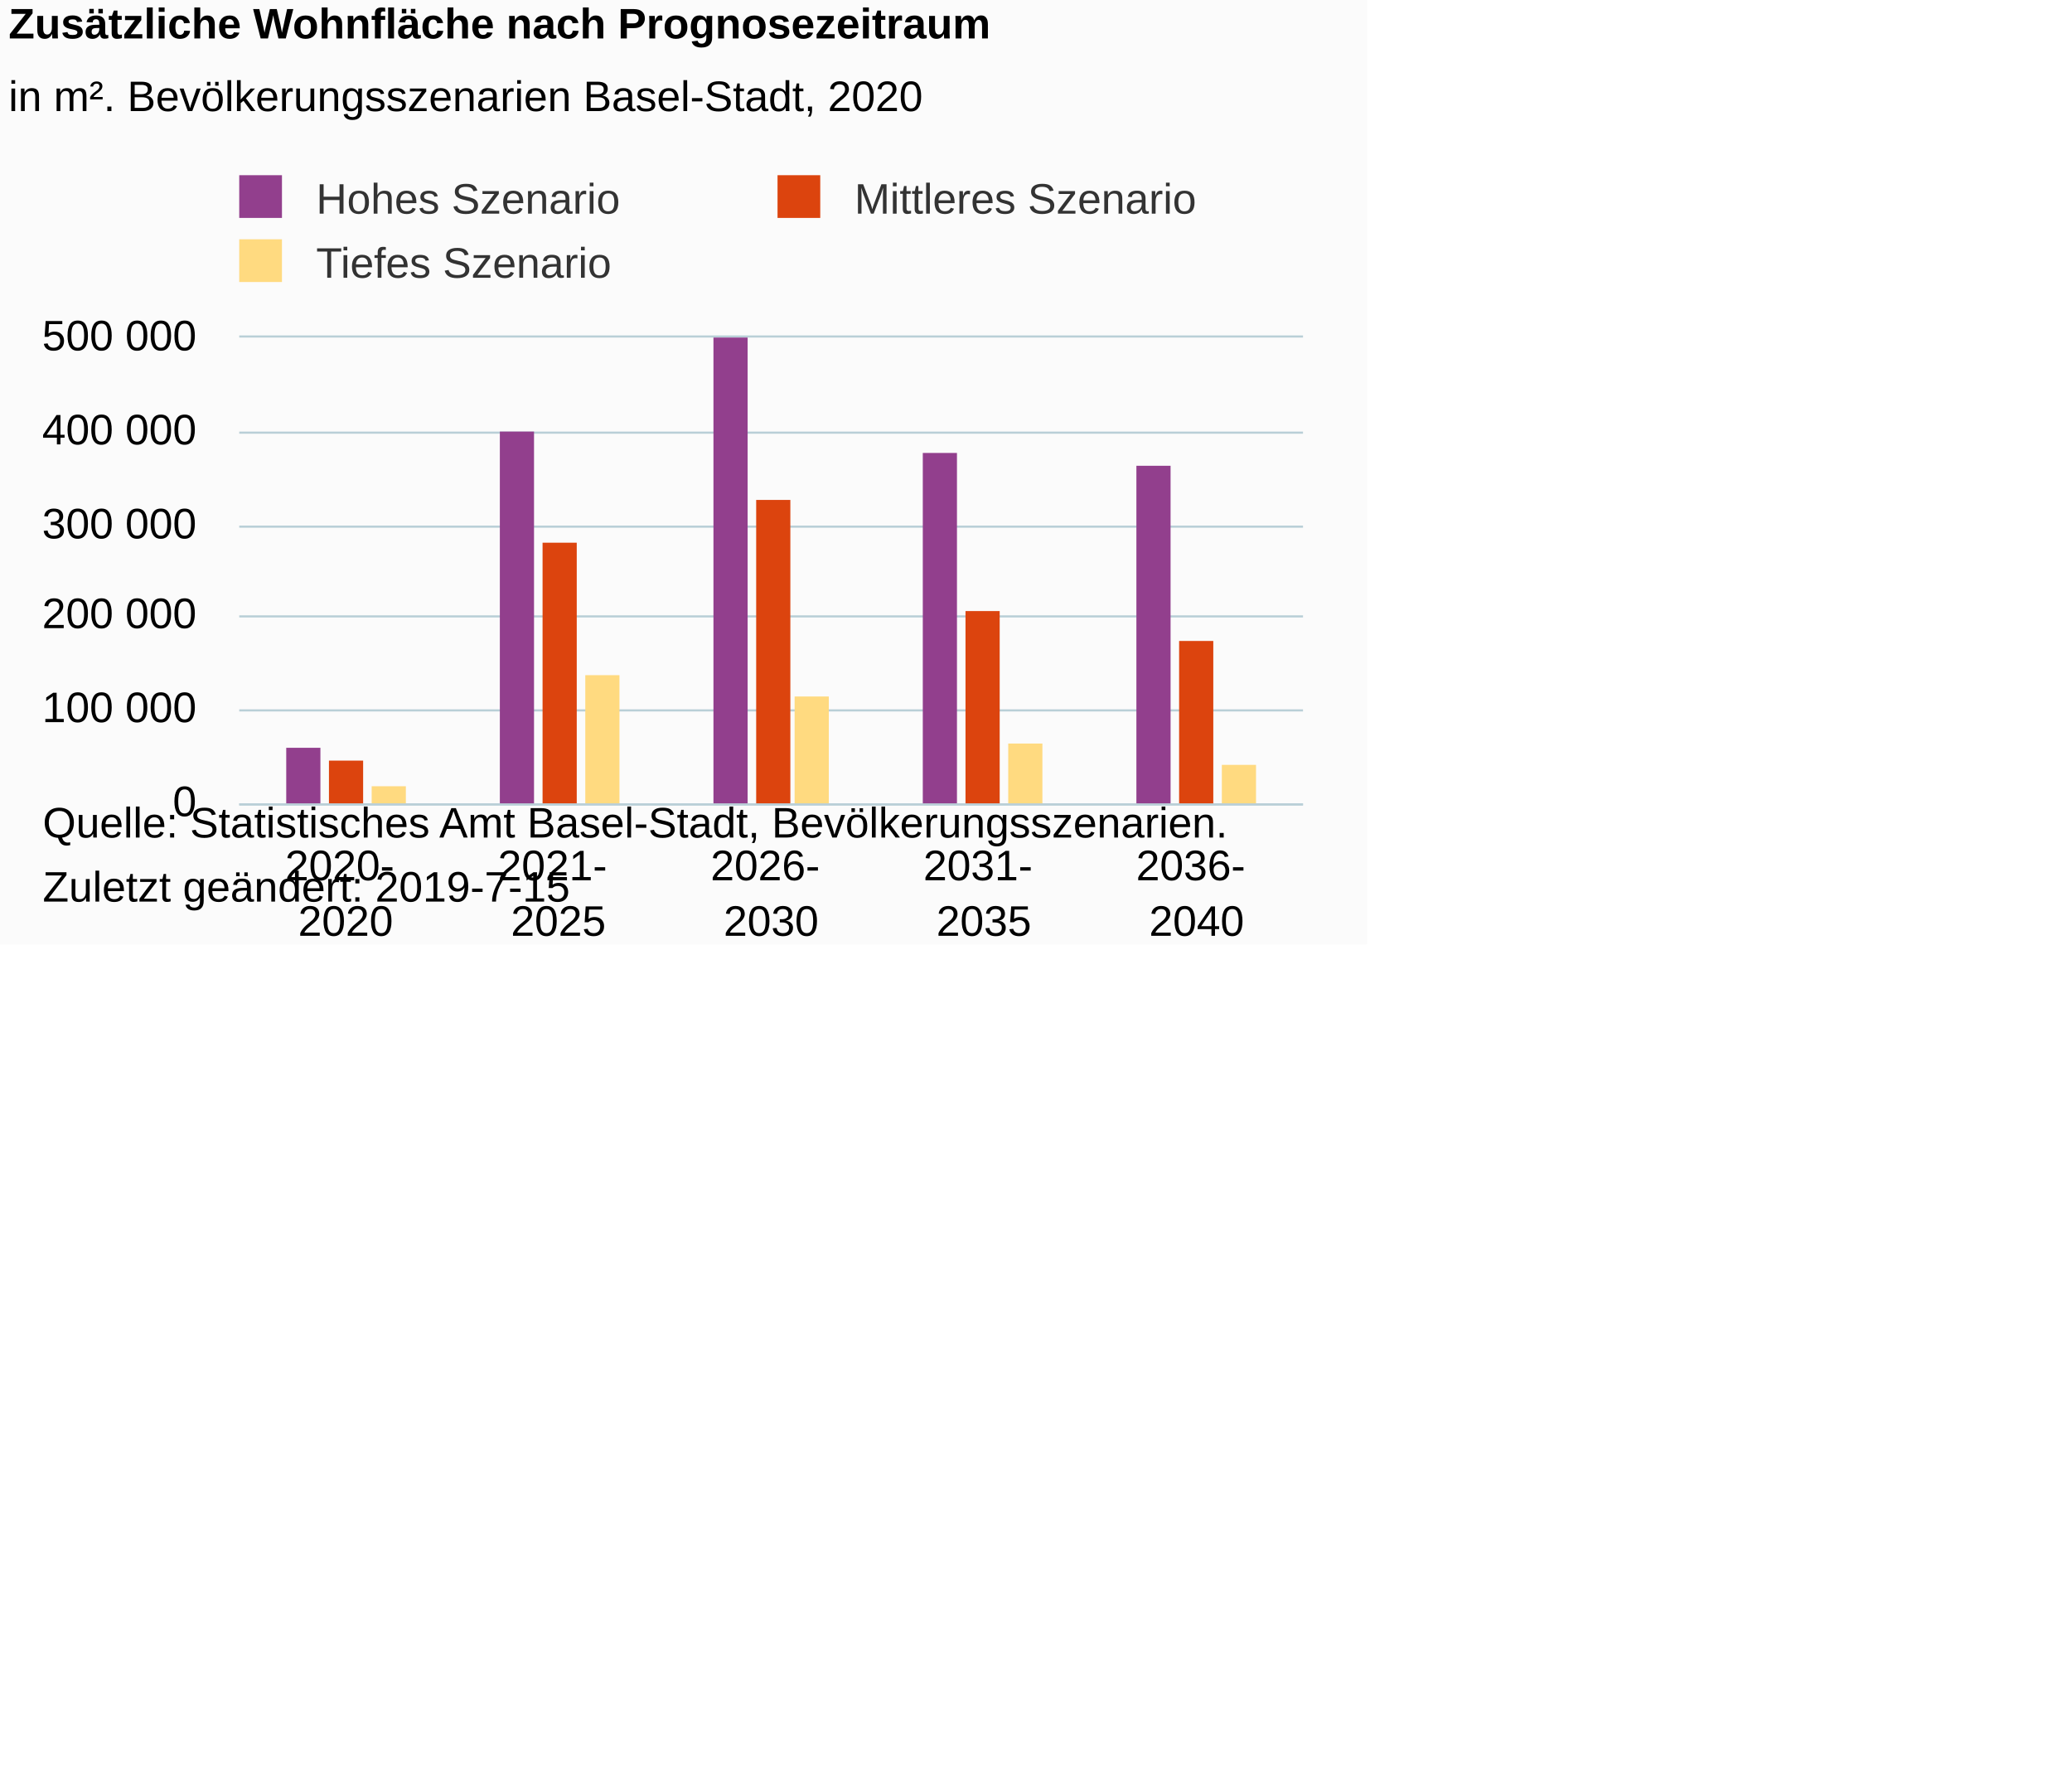
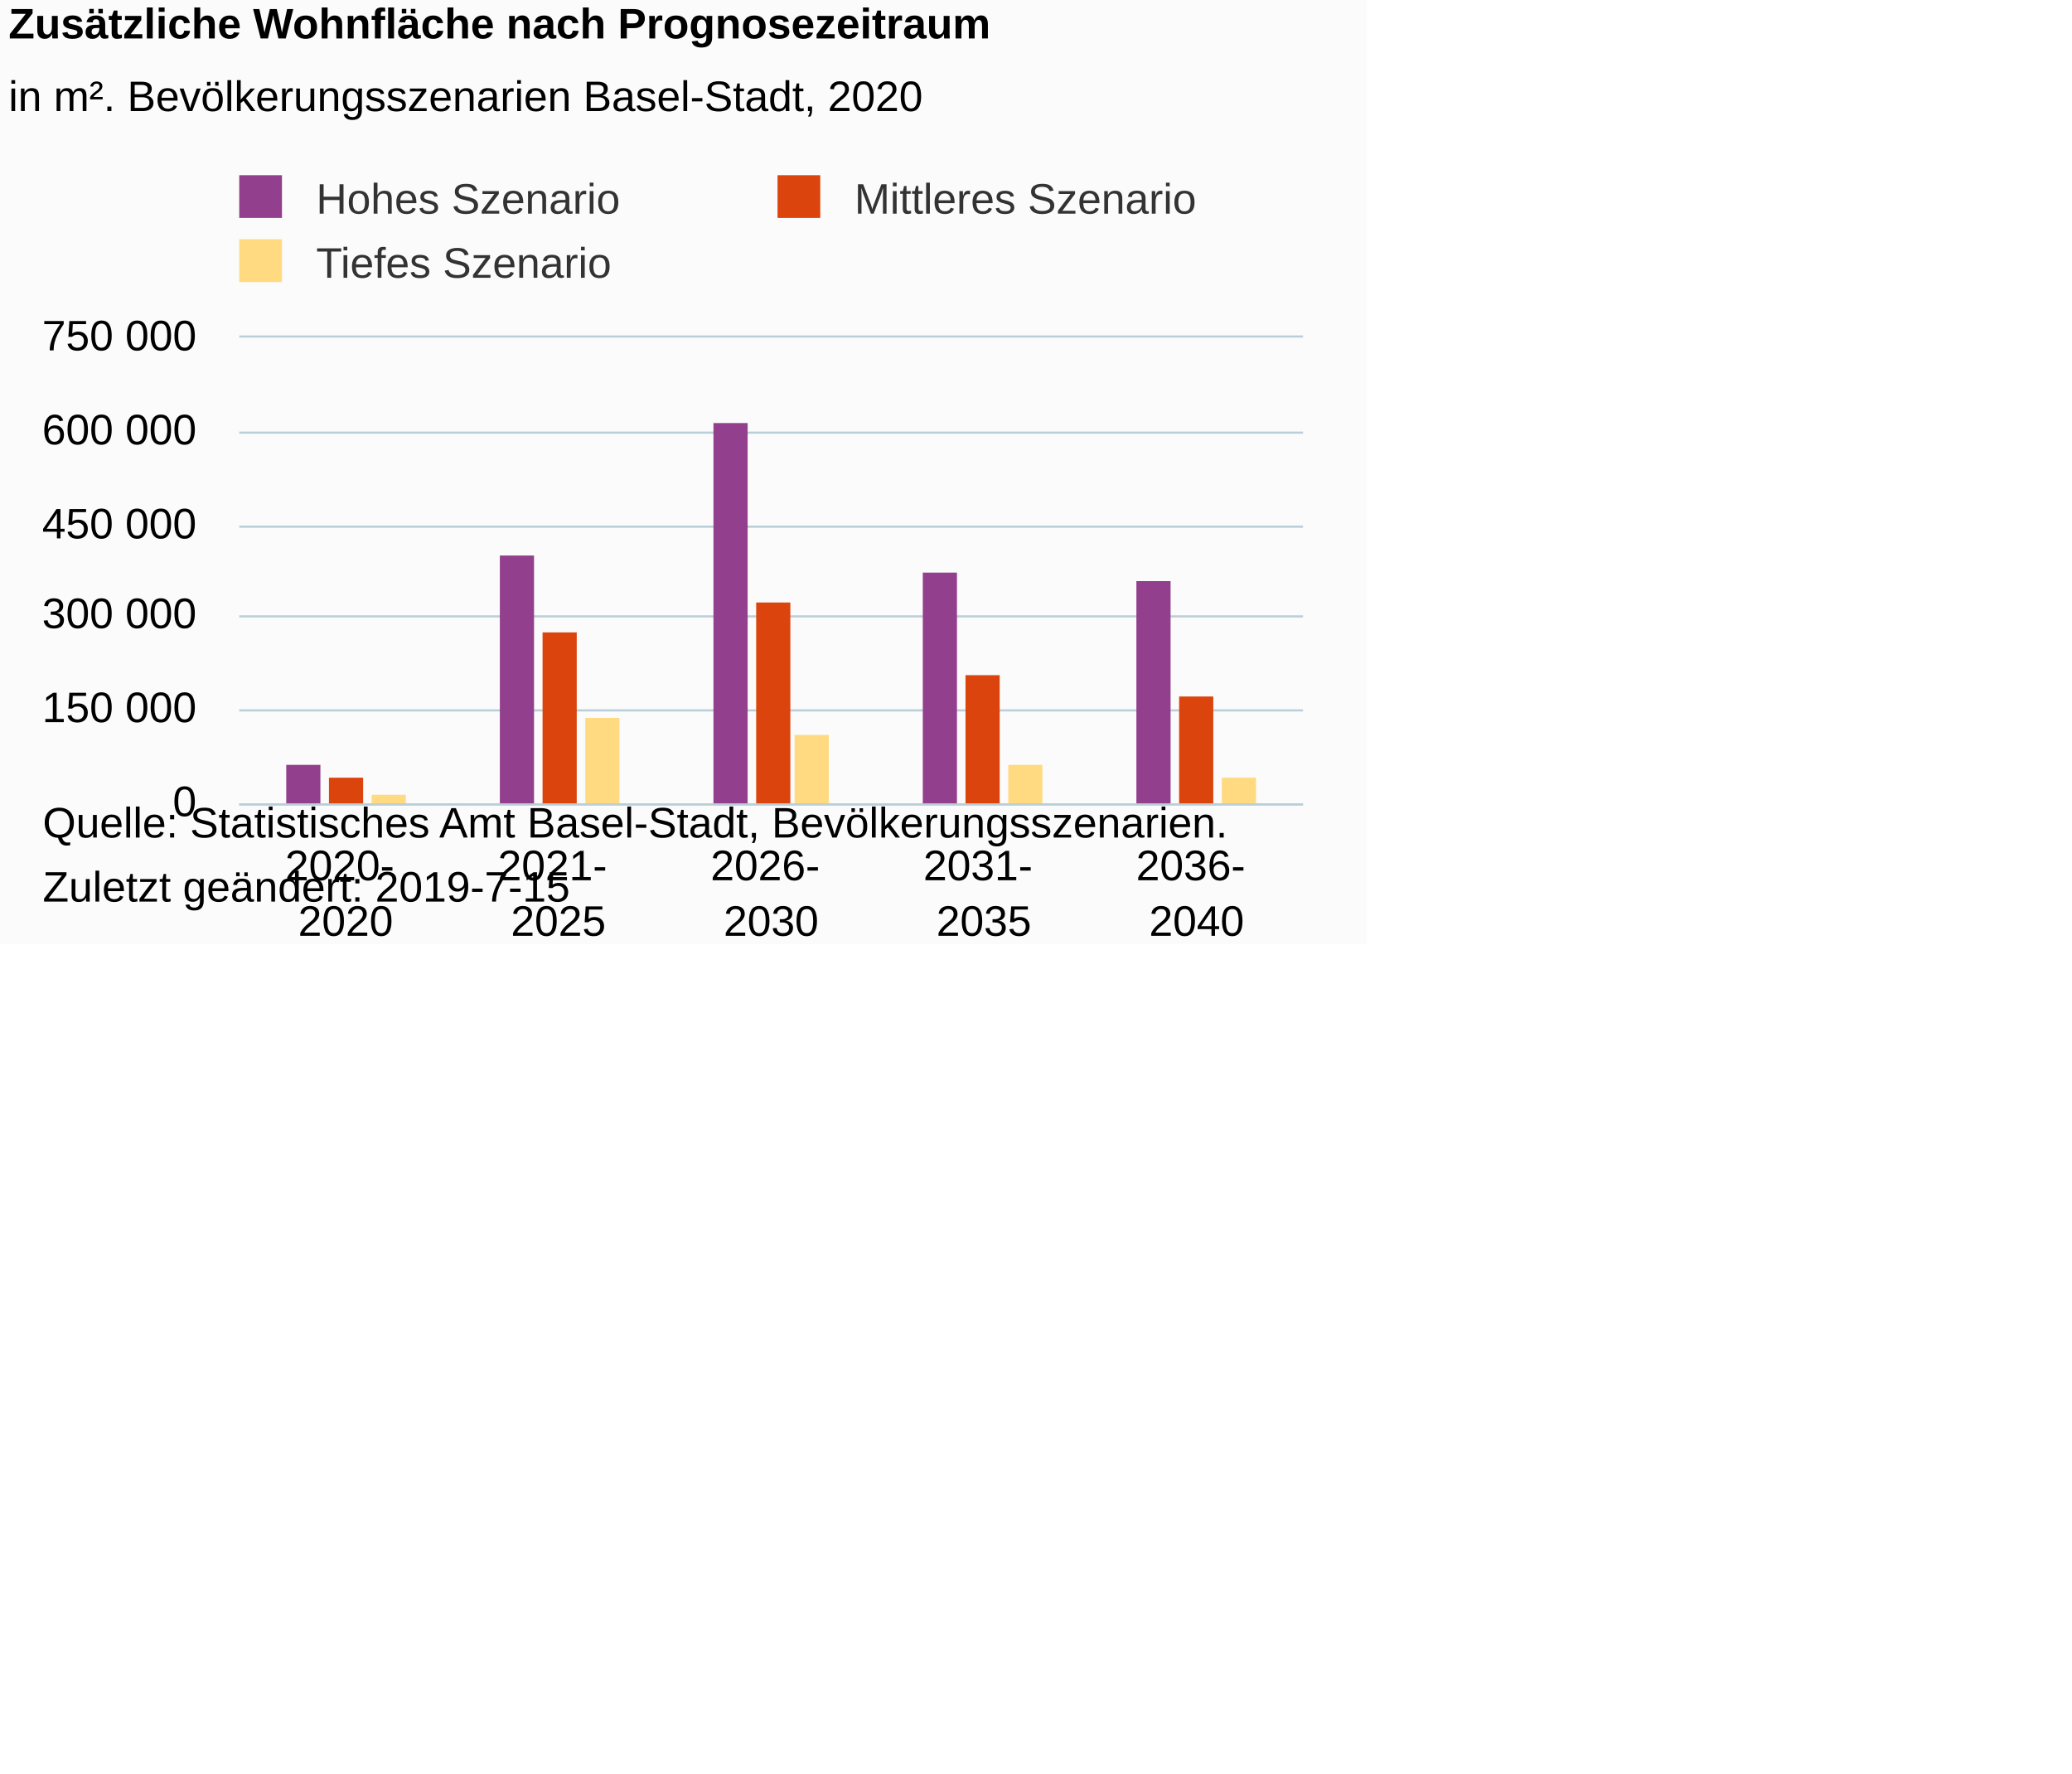
<svg xmlns="http://www.w3.org/2000/svg" version="1.1" class="highcharts-root" style="font-family:Arial;font-size:10px;color:#000000;fill:#000000;" viewBox="0 0 485 415">
  <defs>
-     <clipPath id="highcharts-tzeogil-6">
+     <clipPath id="highcharts-iw821sx-6">
      <rect x="0" y="0" width="249" height="109" fill="none" />
    </clipPath>
-     <clipPath id="highcharts-tzeogil-7">
+     <clipPath id="highcharts-iw821sx-7">
      <rect x="0" y="0" width="249" height="109" fill="none" />
    </clipPath>
  </defs>
  <rect fill="#fbfbfb" class="highcharts-background" x="0" y="0" width="320" height="221" rx="0" ry="0" />
  <rect fill="none" class="highcharts-plot-background" x="56" y="79" width="249" height="109" />
  <g class="highcharts-pane-group" data-z-index="0" />
  <g class="highcharts-grid highcharts-xaxis-grid " data-z-index="1">
    <path fill="none" data-z-index="1" class="highcharts-grid-line" d="M 105.5 79 L 105.5 188" opacity="1" />
    <path fill="none" data-z-index="1" class="highcharts-grid-line" d="M 155.5 79 L 155.5 188" opacity="1" />
    <path fill="none" data-z-index="1" class="highcharts-grid-line" d="M 204.5 79 L 204.5 188" opacity="1" />
    <path fill="none" data-z-index="1" class="highcharts-grid-line" d="M 254.5 79 L 254.5 188" opacity="1" />
    <path fill="none" data-z-index="1" class="highcharts-grid-line" d="M 304.5 79 L 304.5 188" opacity="1" />
    <path fill="none" data-z-index="1" class="highcharts-grid-line" d="M 55.5 79 L 55.5 188" opacity="1" />
  </g>
  <g class="highcharts-grid highcharts-yaxis-grid " data-z-index="1">
    <path fill="none" stroke="#B9CFD7" stroke-width="0.5" data-z-index="1" class="highcharts-grid-line" d="M 56 188.25 L 305 188.25" opacity="1" />
    <path fill="none" stroke="#B9CFD7" stroke-width="0.5" data-z-index="1" class="highcharts-grid-line" d="M 56 166.25 L 305 166.25" opacity="1" />
    <path fill="none" stroke="#B9CFD7" stroke-width="0.5" data-z-index="1" class="highcharts-grid-line" d="M 56 144.25 L 305 144.25" opacity="1" />
    <path fill="none" stroke="#B9CFD7" stroke-width="0.5" data-z-index="1" class="highcharts-grid-line" d="M 56 123.25 L 305 123.25" opacity="1" />
    <path fill="none" stroke="#B9CFD7" stroke-width="0.5" data-z-index="1" class="highcharts-grid-line" d="M 56 101.25 L 305 101.25" opacity="1" />
    <path fill="none" stroke="#B9CFD7" stroke-width="0.5" data-z-index="1" class="highcharts-grid-line" d="M 56 78.75 L 305 78.75" opacity="1" />
  </g>
  <rect fill="none" class="highcharts-plot-border" data-z-index="1" x="56" y="79" width="249" height="109" />
  <g class="highcharts-axis highcharts-xaxis " data-z-index="2">
    <path fill="none" class="highcharts-axis-line" stroke="#B9CFD7" stroke-width="0.5" data-z-index="7" d="M 56 188.25 L 305 188.25" />
  </g>
  <g class="highcharts-axis highcharts-yaxis " data-z-index="2">
    <path fill="none" class="highcharts-axis-line" data-z-index="7" d="M 61 79 L 61 188" />
  </g>
  <g class="highcharts-series-group" data-z-index="3">
-     <g data-z-index="0.1" class="highcharts-series highcharts-series-0 highcharts-column-series " transform="translate(56,79) scale(1 1)" clip-path="url(#highcharts-tzeogil-7)">
-       <rect x="11" y="96" width="8" height="14" fill="#923F8D" class="highcharts-point" />
-       <rect x="61" y="22" width="8" height="88" fill="#923F8D" class="highcharts-point" />
-       <rect x="111" y="-26" width="8" height="136" fill="#923F8D" class="highcharts-point" />
-       <rect x="160" y="27" width="8" height="83" fill="#923F8D" class="highcharts-point" />
-       <rect x="210" y="30" width="8" height="80" fill="#923F8D" class="highcharts-point" />
+     <g data-z-index="0.1" class="highcharts-series highcharts-series-0 highcharts-column-series " transform="translate(56,79) scale(1 1)" clip-path="url(#highcharts-iw821sx-7)">
+       <rect x="11" y="100" width="8" height="10" fill="#923F8D" class="highcharts-point" />
+       <rect x="61" y="51" width="8" height="59" fill="#923F8D" class="highcharts-point" />
+       <rect x="111" y="20" width="8" height="90" fill="#923F8D" class="highcharts-point" />
+       <rect x="160" y="55" width="8" height="55" fill="#923F8D" class="highcharts-point" />
+       <rect x="210" y="57" width="8" height="53" fill="#923F8D" class="highcharts-point" />
    </g>
    <g data-z-index="0.1" class="highcharts-markers highcharts-series-0 highcharts-column-series " transform="translate(56,79) scale(1 1)" clip-path="none" />
-     <g data-z-index="0.1" class="highcharts-series highcharts-series-1 highcharts-column-series " transform="translate(56,79) scale(1 1)" clip-path="url(#highcharts-tzeogil-7)">
-       <rect x="21" y="99" width="8" height="11" fill="#DC440E" class="highcharts-point" />
-       <rect x="71" y="48" width="8" height="62" fill="#DC440E" class="highcharts-point" />
-       <rect x="121" y="38" width="8" height="72" fill="#DC440E" class="highcharts-point" />
-       <rect x="170" y="64" width="8" height="46" fill="#DC440E" class="highcharts-point" />
-       <rect x="220" y="71" width="8" height="39" fill="#DC440E" class="highcharts-point" />
+     <g data-z-index="0.1" class="highcharts-series highcharts-series-1 highcharts-column-series " transform="translate(56,79) scale(1 1)" clip-path="url(#highcharts-iw821sx-7)">
+       <rect x="21" y="103" width="8" height="7" fill="#DC440E" class="highcharts-point" />
+       <rect x="71" y="69" width="8" height="41" fill="#DC440E" class="highcharts-point" />
+       <rect x="121" y="62" width="8" height="48" fill="#DC440E" class="highcharts-point" />
+       <rect x="170" y="79" width="8" height="31" fill="#DC440E" class="highcharts-point" />
+       <rect x="220" y="84" width="8" height="26" fill="#DC440E" class="highcharts-point" />
    </g>
    <g data-z-index="0.1" class="highcharts-markers highcharts-series-1 highcharts-column-series " transform="translate(56,79) scale(1 1)" clip-path="none" />
-     <g data-z-index="0.1" class="highcharts-series highcharts-series-2 highcharts-column-series " transform="translate(56,79) scale(1 1)" clip-path="url(#highcharts-tzeogil-7)">
-       <rect x="31" y="105" width="8" height="5" fill="#FFDA80" class="highcharts-point" />
-       <rect x="81" y="79" width="8" height="31" fill="#FFDA80" class="highcharts-point" />
-       <rect x="130" y="84" width="8" height="26" fill="#FFDA80" class="highcharts-point" />
-       <rect x="180" y="95" width="8" height="15" fill="#FFDA80" class="highcharts-point" />
-       <rect x="230" y="100" width="8" height="10" fill="#FFDA80" class="highcharts-point" />
+     <g data-z-index="0.1" class="highcharts-series highcharts-series-2 highcharts-column-series " transform="translate(56,79) scale(1 1)" clip-path="url(#highcharts-iw821sx-7)">
+       <rect x="31" y="107" width="8" height="3" fill="#FFDA80" class="highcharts-point" />
+       <rect x="81" y="89" width="8" height="21" fill="#FFDA80" class="highcharts-point" />
+       <rect x="130" y="93" width="8" height="17" fill="#FFDA80" class="highcharts-point" />
+       <rect x="180" y="100" width="8" height="10" fill="#FFDA80" class="highcharts-point" />
+       <rect x="230" y="103" width="8" height="7" fill="#FFDA80" class="highcharts-point" />
    </g>
    <g data-z-index="0.1" class="highcharts-markers highcharts-series-2 highcharts-column-series " transform="translate(56,79) scale(1 1)" clip-path="none" />
  </g>
  <text x="2" text-anchor="start" class="highcharts-title" data-z-index="4" style="color:#000000;font-size:10px;font-weight:bold;fill:#000000;" y="9">
    <tspan>Zusätzliche Wohnfläche nach Prognosezeitraum</tspan>
  </text>
  <text x="2" text-anchor="start" class="highcharts-subtitle" data-z-index="4" style="color:#000000;font-size:10px;font-weight:normal;font-family:Arial;fill:#000000;" y="26">
    <tspan>in m². Bevölkerungsszenarien Basel-Stadt, 2020</tspan>
  </text>
  <g class="highcharts-legend" data-z-index="7" transform="translate(53,42)">
    <rect fill="none" class="highcharts-legend-box" rx="0" ry="0" x="0" y="0" width="232" height="25" visibility="visible" />
    <g data-z-index="1">
      <g>
        <g class="highcharts-legend-item highcharts-column-series highcharts-color-undefined highcharts-series-0" data-z-index="1" transform="translate(0,-5)">
          <text x="21" style="color:#333333;font-size:10px;font-weight:normal;cursor:pointer;fill:#333333;" text-anchor="start" data-z-index="2" y="13">
            <tspan>Hohes Szenario</tspan>
          </text>
          <rect x="3" y="4" width="10" height="10" fill="#923F8D" class="highcharts-point" data-z-index="3" />
        </g>
        <g class="highcharts-legend-item highcharts-column-series highcharts-color-undefined highcharts-series-1" data-z-index="1" transform="translate(126,-5)">
          <text x="21" y="13" style="color:#333333;font-size:10px;font-weight:normal;cursor:pointer;fill:#333333;" text-anchor="start" data-z-index="2">
            <tspan>Mittleres Szenario</tspan>
          </text>
          <rect x="3" y="4" width="10" height="10" fill="#DC440E" class="highcharts-point" data-z-index="3" />
        </g>
        <g class="highcharts-legend-item highcharts-column-series highcharts-color-undefined highcharts-series-2" data-z-index="1" transform="translate(0,10)">
          <text x="21" y="13" style="color:#333333;font-size:10px;font-weight:normal;cursor:pointer;fill:#333333;" text-anchor="start" data-z-index="2">
            <tspan>Tiefes Szenario</tspan>
          </text>
          <rect x="3" y="4" width="10" height="10" fill="#FFDA80" class="highcharts-point" data-z-index="3" />
        </g>
      </g>
    </g>
  </g>
  <g class="highcharts-axis-labels highcharts-xaxis-labels " data-z-index="7">
    <text x="80.9" style="color:#000000;cursor:default;font-size:10px;fill:#000000;" text-anchor="middle" transform="translate(0,0)" y="206" opacity="1">
      <tspan>2020-</tspan>
      <tspan dy="13" x="80.9">2020</tspan>
    </text>
    <text x="130.7" style="color:#000000;cursor:default;font-size:10px;fill:#000000;" text-anchor="middle" transform="translate(0,0)" y="206" opacity="1">
      <tspan>2021-</tspan>
      <tspan dy="13" x="130.7">2025</tspan>
    </text>
    <text x="180.5" style="color:#000000;cursor:default;font-size:10px;fill:#000000;" text-anchor="middle" transform="translate(0,0)" y="206" opacity="1">
      <tspan>2026-</tspan>
      <tspan dy="13" x="180.5">2030</tspan>
    </text>
    <text x="230.3" style="color:#000000;cursor:default;font-size:10px;fill:#000000;" text-anchor="middle" transform="translate(0,0)" y="206" opacity="1">
      <tspan>2031-</tspan>
      <tspan dy="13" x="230.3">2035</tspan>
    </text>
    <text x="280.1" style="color:#000000;cursor:default;font-size:10px;fill:#000000;" text-anchor="middle" transform="translate(0,0)" y="206" opacity="1">
      <tspan>2036-</tspan>
      <tspan dy="13" x="280.1">2040</tspan>
    </text>
  </g>
  <g class="highcharts-axis-labels highcharts-yaxis-labels " data-z-index="7">
    <text x="46" style="color:#000000;cursor:default;font-size:10px;fill:#000000;" text-anchor="end" transform="translate(0,0)" y="191" opacity="1">0</text>
    <text x="46" style="color:#000000;cursor:default;font-size:10px;fill:#000000;" text-anchor="end" transform="translate(0,0)" y="169" opacity="1">
-       <tspan>100 000</tspan>
+       <tspan>150 000</tspan>
    </text>
    <text x="46" style="color:#000000;cursor:default;font-size:10px;fill:#000000;" text-anchor="end" transform="translate(0,0)" y="147" opacity="1">
-       <tspan>200 000</tspan>
+       <tspan>300 000</tspan>
    </text>
    <text x="46" style="color:#000000;cursor:default;font-size:10px;fill:#000000;" text-anchor="end" transform="translate(0,0)" y="126" opacity="1">
-       <tspan>300 000</tspan>
+       <tspan>450 000</tspan>
    </text>
    <text x="46" style="color:#000000;cursor:default;font-size:10px;fill:#000000;" text-anchor="end" transform="translate(0,0)" y="104" opacity="1">
-       <tspan>400 000</tspan>
+       <tspan>600 000</tspan>
    </text>
    <text x="46" style="color:#000000;cursor:default;font-size:10px;fill:#000000;" text-anchor="end" transform="translate(0,0)" y="82" opacity="1">
-       <tspan>500 000</tspan>
+       <tspan>750 000</tspan>
    </text>
  </g>
  <text x="10" class="highcharts-credits" text-anchor="start" data-z-index="8" style="cursor:default;color:#000000;font-size:10;fill:#000000;" y="196">
    <tspan>Quelle: Statistisches Amt Basel-Stadt, Bevölkerungsszenarien.</tspan>
    <tspan x="10" dy="15">Zuletzt geändert: 2019-7-15</tspan>
  </text>
</svg>
